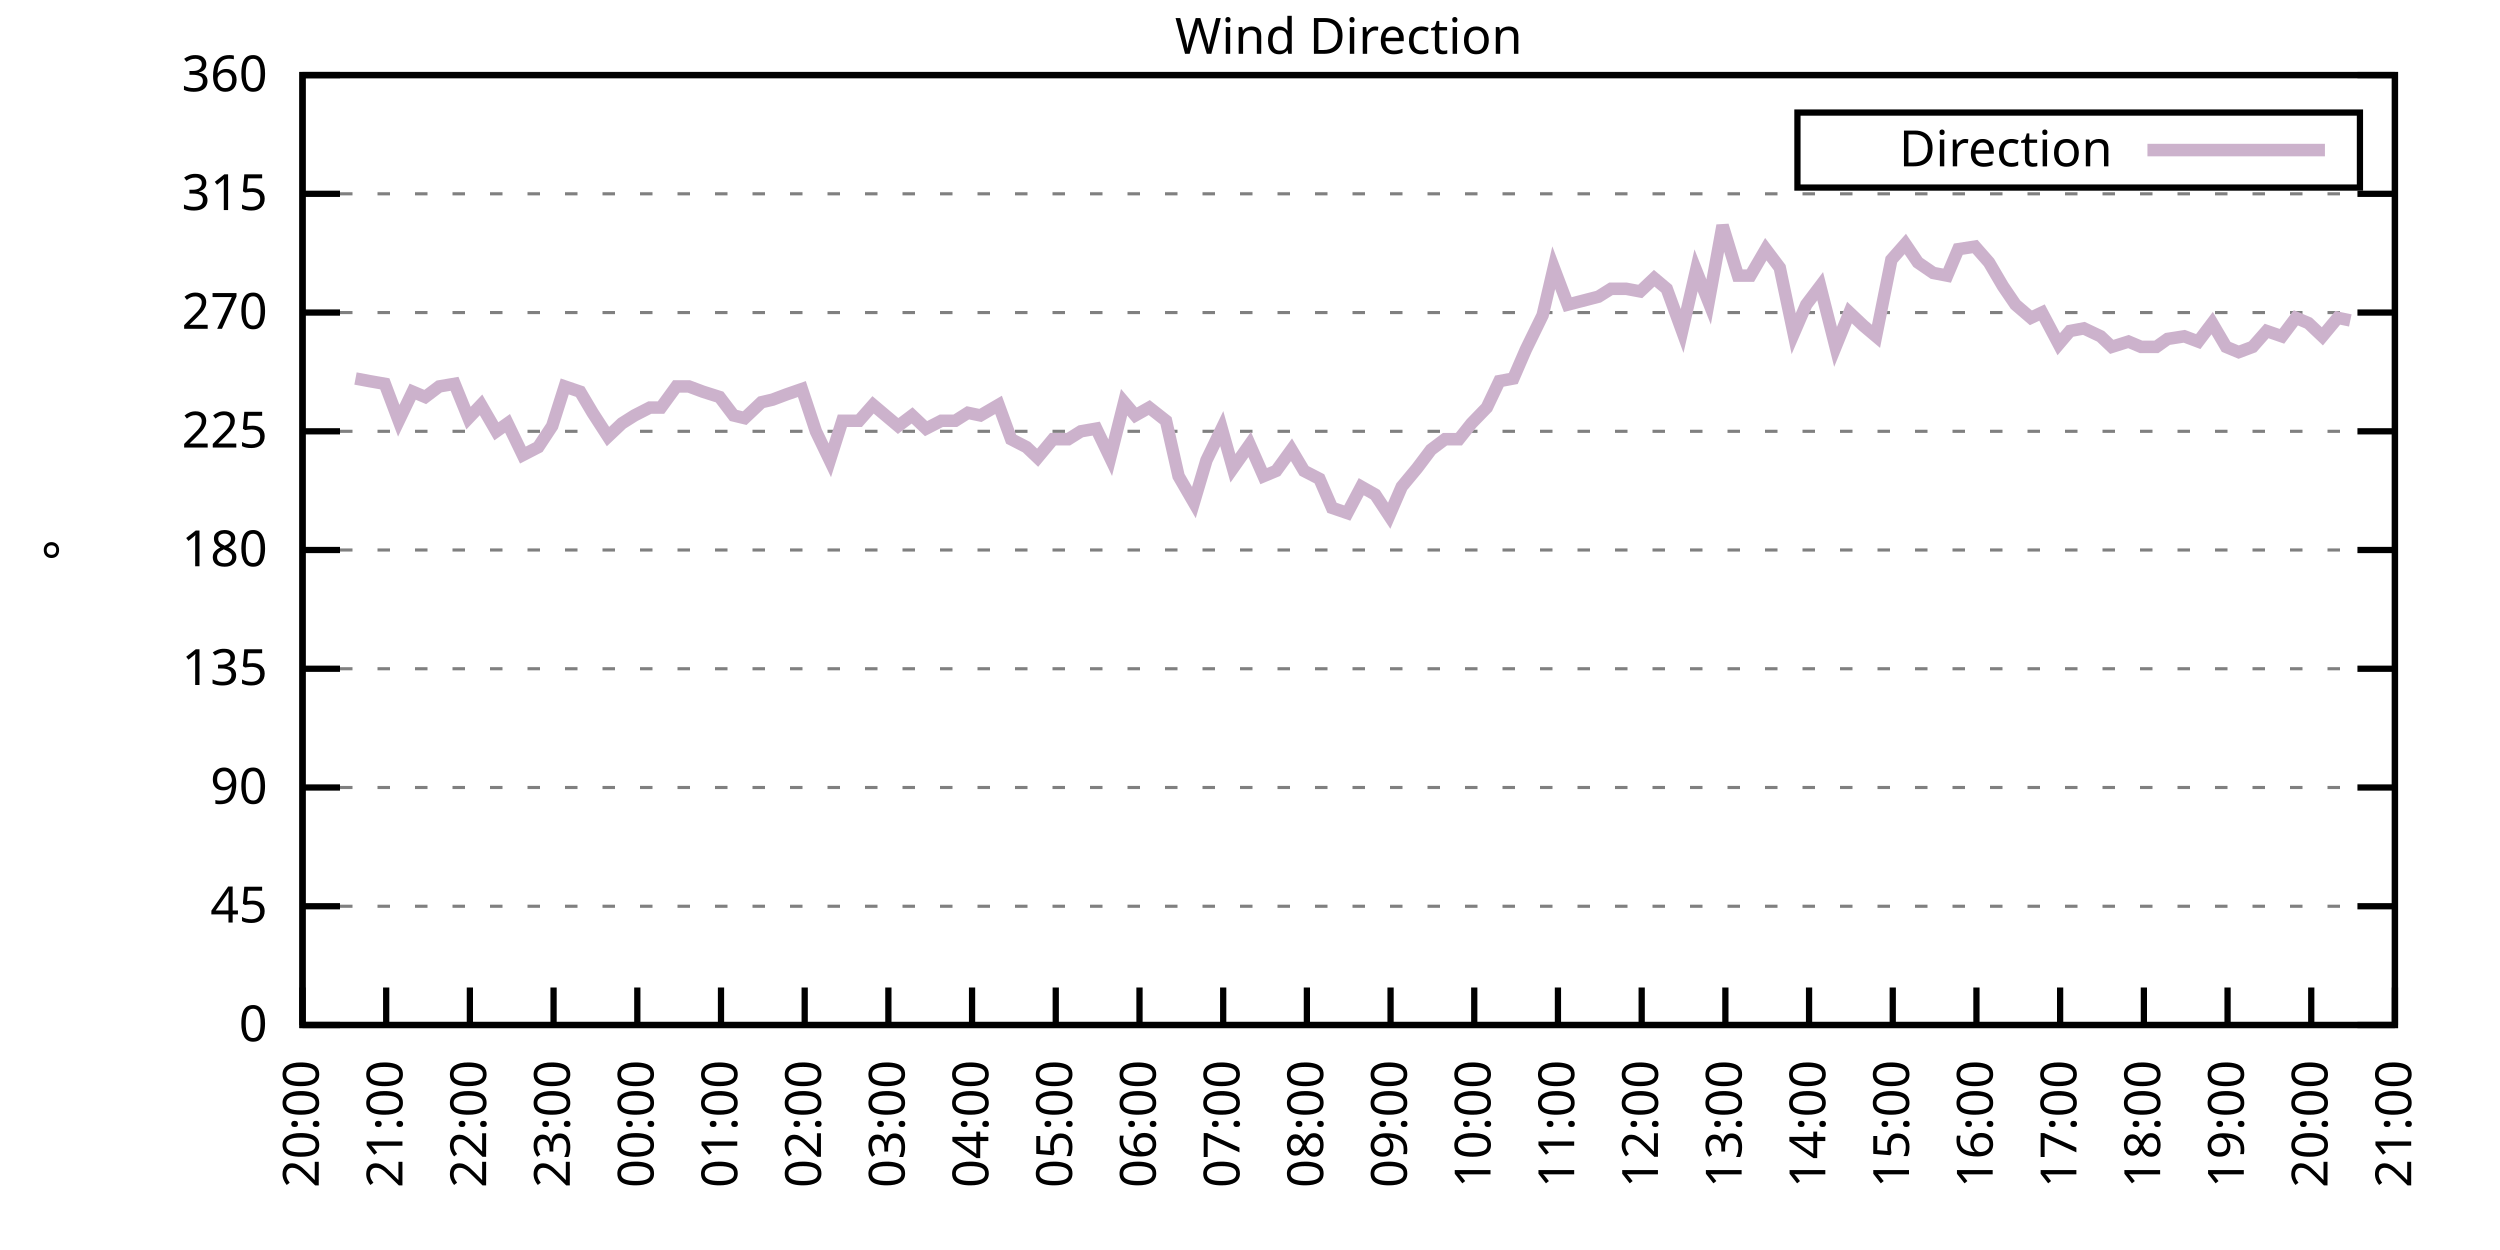
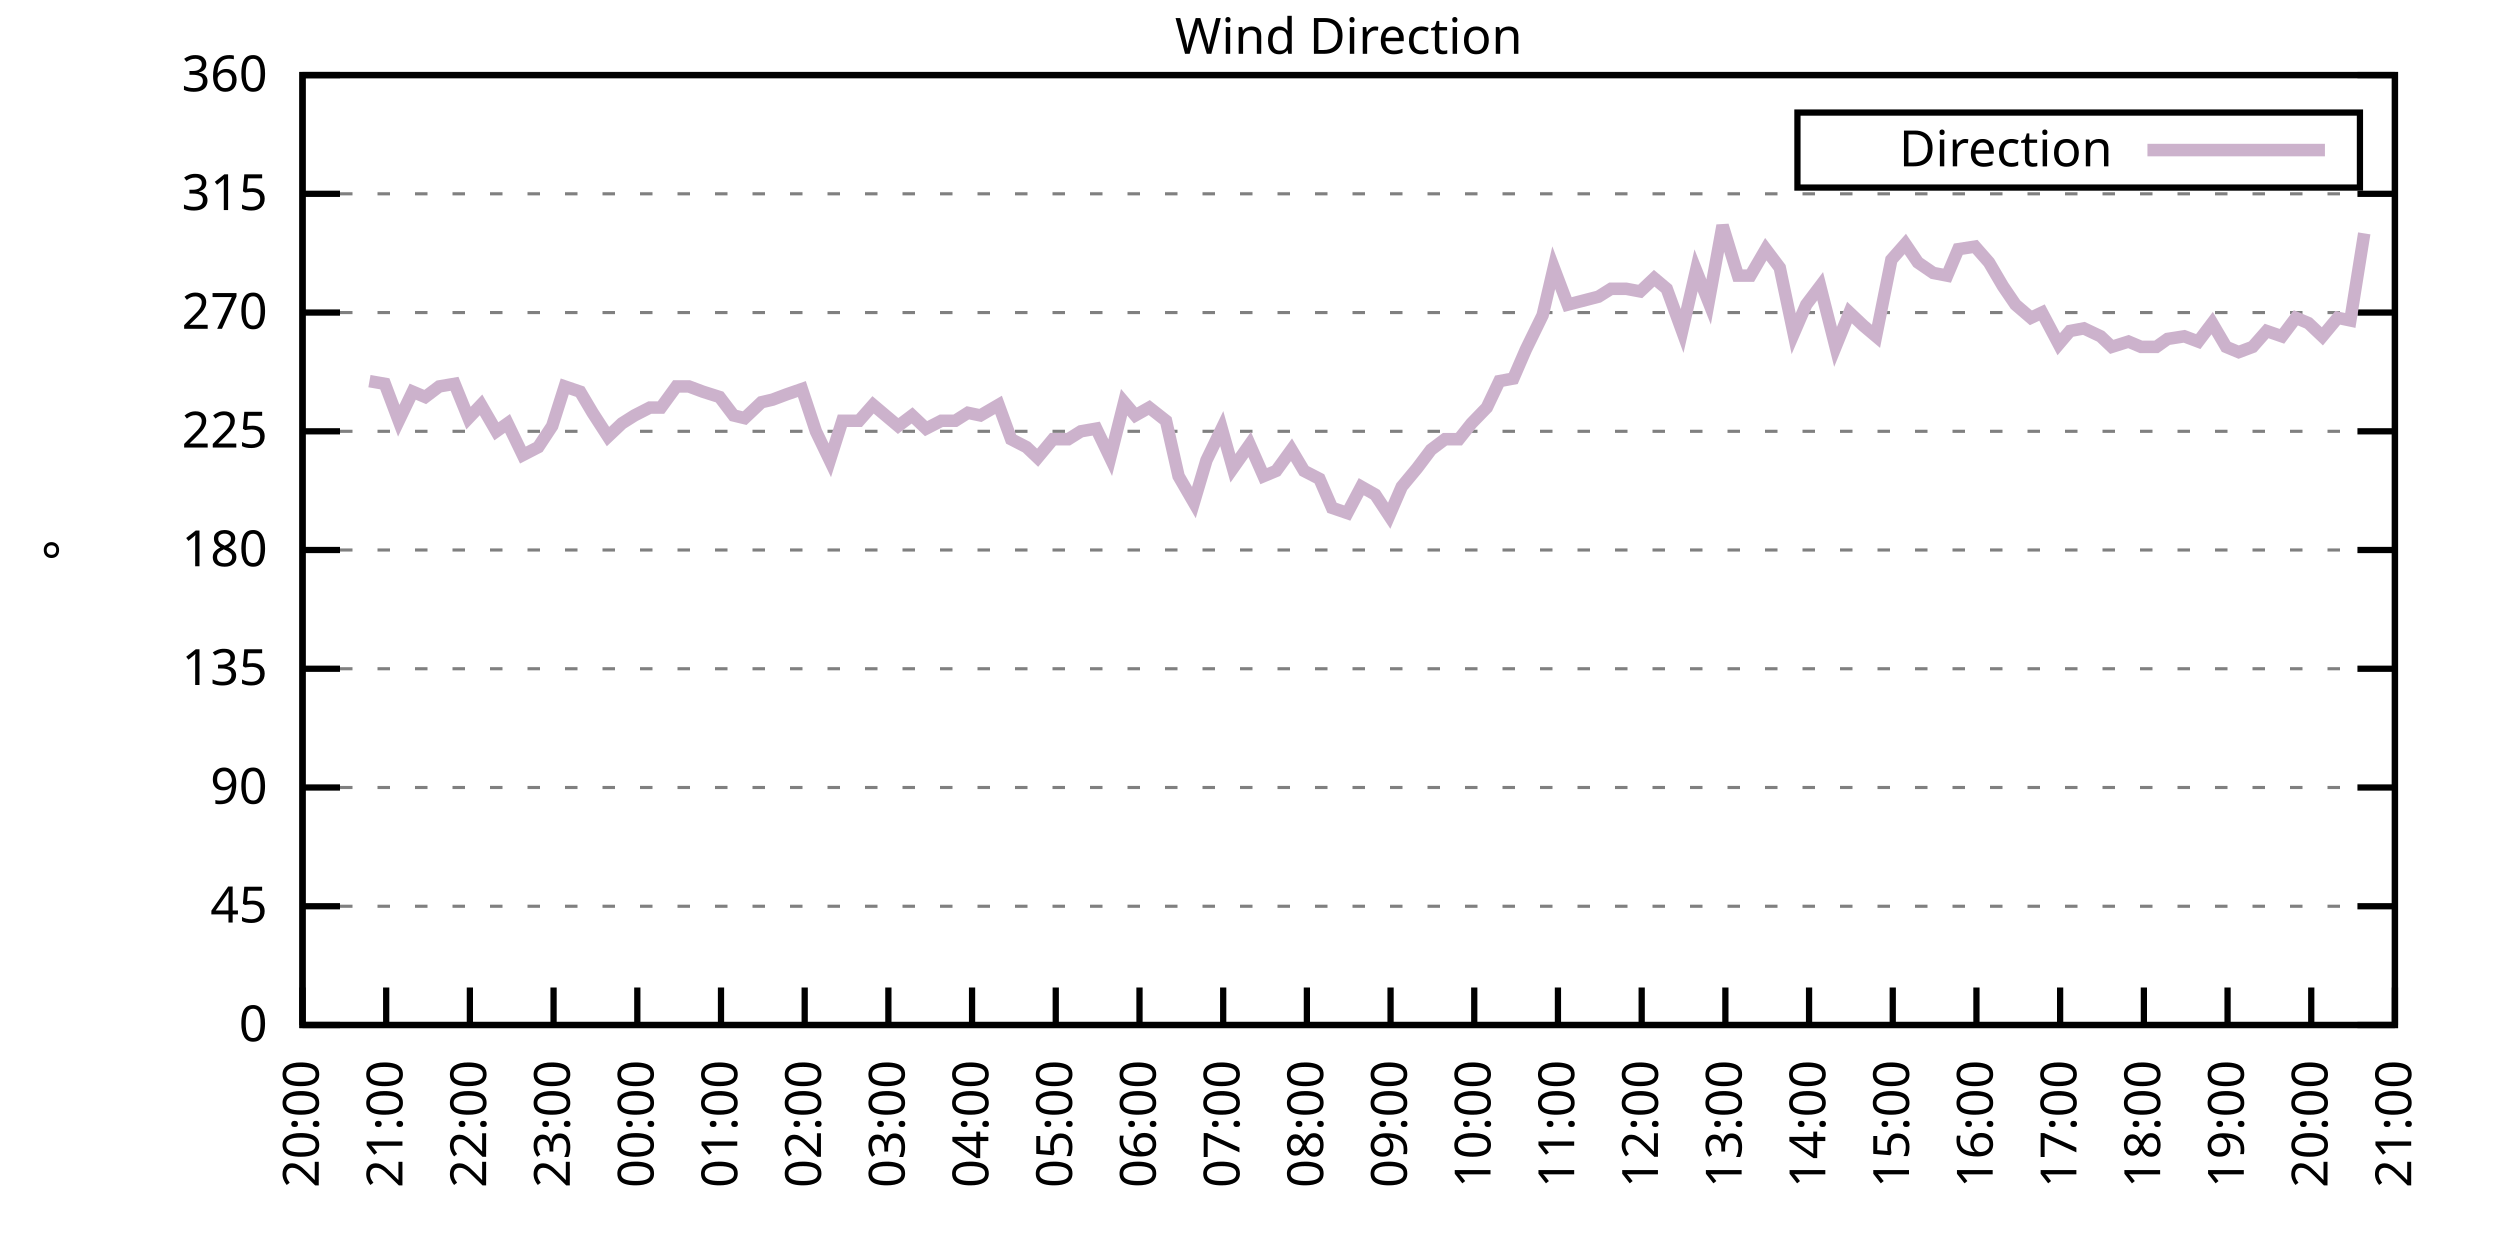
<svg xmlns="http://www.w3.org/2000/svg" xmlns:xlink="http://www.w3.org/1999/xlink" width="400" height="200" viewBox="0 0 400 200">
  <g id="gnuplot_canvas">
    <rect x="0" y="0" width="400" height="200" fill="none" />
    <defs>
      <circle id="gpDot" r="0.5" stroke-width="0.5" stroke="currentColor" />
      <path id="gpPt0" stroke-width="0.333" stroke="currentColor" d="M-1,0 h2 M0,-1 v2" />
      <path id="gpPt1" stroke-width="0.333" stroke="currentColor" d="M-1,-1 L1,1 M1,-1 L-1,1" />
      <path id="gpPt2" stroke-width="0.333" stroke="currentColor" d="M-1,0 L1,0 M0,-1 L0,1 M-1,-1 L1,1 M-1,1 L1,-1" />
      <rect id="gpPt3" stroke-width="0.333" stroke="currentColor" x="-1" y="-1" width="2" height="2" />
      <rect id="gpPt4" stroke-width="0.333" stroke="currentColor" fill="currentColor" x="-1" y="-1" width="2" height="2" />
      <circle id="gpPt5" stroke-width="0.333" stroke="currentColor" cx="0" cy="0" r="1" />
      <use xlink:href="#gpPt5" id="gpPt6" fill="currentColor" stroke="none" />
      <path id="gpPt7" stroke-width="0.333" stroke="currentColor" d="M0,-1.33 L-1.33,0.67 L1.33,0.67 z" />
      <use xlink:href="#gpPt7" id="gpPt8" fill="currentColor" stroke="none" />
      <use xlink:href="#gpPt7" id="gpPt9" stroke="currentColor" transform="rotate(180)" />
      <use xlink:href="#gpPt9" id="gpPt10" fill="currentColor" stroke="none" />
      <use xlink:href="#gpPt3" id="gpPt11" stroke="currentColor" transform="rotate(45)" />
      <use xlink:href="#gpPt11" id="gpPt12" fill="currentColor" stroke="none" />
      <path id="gpPt13" stroke-width="0.333" stroke="currentColor" d="M0,1.330 L1.265,0.411 L0.782,-1.067 L-0.782,-1.076 L-1.265,0.411 z" />
      <use xlink:href="#gpPt13" id="gpPt14" fill="currentColor" stroke="none" />
      <filter id="textbox" filterUnits="objectBoundingBox" x="0" y="0" height="1" width="1">
        <feFlood flood-color="white" flood-opacity="1" result="bgnd" />
        <feComposite in="SourceGraphic" in2="bgnd" operator="atop" />
      </filter>
      <filter id="greybox" filterUnits="objectBoundingBox" x="0" y="0" height="1" width="1">
        <feFlood flood-color="lightgrey" flood-opacity="1" result="grey" />
        <feComposite in="SourceGraphic" in2="grey" operator="atop" />
      </filter>
    </defs>
    <g fill="none" color="white" stroke="currentColor" stroke-width="1.00" stroke-linecap="butt" stroke-linejoin="miter">
</g>
    <g fill="none" color="black" stroke="currentColor" stroke-width="1.00" stroke-linecap="butt" stroke-linejoin="miter">
      <g stroke="none" shape-rendering="crispEdges">
        <polygon fill="rgb(255, 255, 255)" points="48.40,164.00 383.18,164.00 383.18,12.02 48.40,12.02 " />
      </g>
    </g>
    <g fill="none" color="black" stroke="currentColor" stroke-width="1.00" stroke-linecap="butt" stroke-linejoin="miter">
</g>
    <g fill="none" color="black" stroke="black" stroke-width="0.50" stroke-linecap="butt" stroke-linejoin="miter">
</g>
    <g fill="none" color="gray" stroke="currentColor" stroke-width="0.50" stroke-linecap="butt" stroke-linejoin="miter">
      <path stroke="gray" stroke-dasharray="2,4" class="gridline" d="M48.40,164.00 L383.19,164.00  " />
    </g>
    <g fill="none" color="gray" stroke="gray" stroke-width="1.00" stroke-linecap="butt" stroke-linejoin="miter">
</g>
    <g fill="none" color="black" stroke="currentColor" stroke-width="1.00" stroke-linecap="butt" stroke-linejoin="miter">
      <path stroke="black" d="M48.40,164.00 L54.40,164.00 M383.19,164.00 L377.19,164.00  " />
      <g transform="translate(42.80,166.60)" stroke="none" fill="black" font-family="Sans" font-size="8.00" text-anchor="end">
        <text>
          <tspan font-family="Sans"> 0</tspan>
        </text>
      </g>
    </g>
    <g fill="none" color="black" stroke="currentColor" stroke-width="1.00" stroke-linecap="butt" stroke-linejoin="miter">
</g>
    <g fill="none" color="black" stroke="black" stroke-width="0.50" stroke-linecap="butt" stroke-linejoin="miter">
</g>
    <g fill="none" color="gray" stroke="currentColor" stroke-width="0.50" stroke-linecap="butt" stroke-linejoin="miter">
      <path stroke="gray" stroke-dasharray="2,4" class="gridline" d="M48.40,145.00 L383.19,145.00  " />
    </g>
    <g fill="none" color="gray" stroke="gray" stroke-width="1.00" stroke-linecap="butt" stroke-linejoin="miter">
</g>
    <g fill="none" color="black" stroke="currentColor" stroke-width="1.00" stroke-linecap="butt" stroke-linejoin="miter">
      <path stroke="black" d="M48.40,145.00 L54.40,145.00 M383.19,145.00 L377.19,145.00  " />
      <g transform="translate(42.80,147.60)" stroke="none" fill="black" font-family="Sans" font-size="8.00" text-anchor="end">
        <text>
          <tspan font-family="Sans"> 45</tspan>
        </text>
      </g>
    </g>
    <g fill="none" color="black" stroke="currentColor" stroke-width="1.00" stroke-linecap="butt" stroke-linejoin="miter">
</g>
    <g fill="none" color="black" stroke="black" stroke-width="0.50" stroke-linecap="butt" stroke-linejoin="miter">
</g>
    <g fill="none" color="gray" stroke="currentColor" stroke-width="0.50" stroke-linecap="butt" stroke-linejoin="miter">
      <path stroke="gray" stroke-dasharray="2,4" class="gridline" d="M48.40,126.00 L383.19,126.00  " />
    </g>
    <g fill="none" color="gray" stroke="gray" stroke-width="1.00" stroke-linecap="butt" stroke-linejoin="miter">
</g>
    <g fill="none" color="black" stroke="currentColor" stroke-width="1.00" stroke-linecap="butt" stroke-linejoin="miter">
      <path stroke="black" d="M48.40,126.00 L54.40,126.00 M383.19,126.00 L377.19,126.00  " />
      <g transform="translate(42.80,128.60)" stroke="none" fill="black" font-family="Sans" font-size="8.00" text-anchor="end">
        <text>
          <tspan font-family="Sans"> 90</tspan>
        </text>
      </g>
    </g>
    <g fill="none" color="black" stroke="currentColor" stroke-width="1.00" stroke-linecap="butt" stroke-linejoin="miter">
</g>
    <g fill="none" color="black" stroke="black" stroke-width="0.50" stroke-linecap="butt" stroke-linejoin="miter">
</g>
    <g fill="none" color="gray" stroke="currentColor" stroke-width="0.50" stroke-linecap="butt" stroke-linejoin="miter">
      <path stroke="gray" stroke-dasharray="2,4" class="gridline" d="M48.40,107.00 L383.19,107.00  " />
    </g>
    <g fill="none" color="gray" stroke="gray" stroke-width="1.00" stroke-linecap="butt" stroke-linejoin="miter">
</g>
    <g fill="none" color="black" stroke="currentColor" stroke-width="1.00" stroke-linecap="butt" stroke-linejoin="miter">
      <path stroke="black" d="M48.40,107.00 L54.40,107.00 M383.19,107.00 L377.19,107.00  " />
      <g transform="translate(42.80,109.60)" stroke="none" fill="black" font-family="Sans" font-size="8.00" text-anchor="end">
        <text>
          <tspan font-family="Sans"> 135</tspan>
        </text>
      </g>
    </g>
    <g fill="none" color="black" stroke="currentColor" stroke-width="1.00" stroke-linecap="butt" stroke-linejoin="miter">
</g>
    <g fill="none" color="black" stroke="black" stroke-width="0.50" stroke-linecap="butt" stroke-linejoin="miter">
</g>
    <g fill="none" color="gray" stroke="currentColor" stroke-width="0.50" stroke-linecap="butt" stroke-linejoin="miter">
      <path stroke="gray" stroke-dasharray="2,4" class="gridline" d="M48.40,88.00 L383.19,88.00  " />
    </g>
    <g fill="none" color="gray" stroke="gray" stroke-width="1.00" stroke-linecap="butt" stroke-linejoin="miter">
</g>
    <g fill="none" color="black" stroke="currentColor" stroke-width="1.00" stroke-linecap="butt" stroke-linejoin="miter">
      <path stroke="black" d="M48.40,88.00 L54.40,88.00 M383.19,88.00 L377.19,88.00  " />
      <g transform="translate(42.80,90.60)" stroke="none" fill="black" font-family="Sans" font-size="8.00" text-anchor="end">
        <text>
          <tspan font-family="Sans"> 180</tspan>
        </text>
      </g>
    </g>
    <g fill="none" color="black" stroke="currentColor" stroke-width="1.00" stroke-linecap="butt" stroke-linejoin="miter">
</g>
    <g fill="none" color="black" stroke="black" stroke-width="0.50" stroke-linecap="butt" stroke-linejoin="miter">
</g>
    <g fill="none" color="gray" stroke="currentColor" stroke-width="0.50" stroke-linecap="butt" stroke-linejoin="miter">
      <path stroke="gray" stroke-dasharray="2,4" class="gridline" d="M48.40,69.01 L383.19,69.01  " />
    </g>
    <g fill="none" color="gray" stroke="gray" stroke-width="1.00" stroke-linecap="butt" stroke-linejoin="miter">
</g>
    <g fill="none" color="black" stroke="currentColor" stroke-width="1.00" stroke-linecap="butt" stroke-linejoin="miter">
      <path stroke="black" d="M48.40,69.01 L54.40,69.01 M383.19,69.01 L377.19,69.01  " />
      <g transform="translate(42.80,71.61)" stroke="none" fill="black" font-family="Sans" font-size="8.00" text-anchor="end">
        <text>
          <tspan font-family="Sans"> 225</tspan>
        </text>
      </g>
    </g>
    <g fill="none" color="black" stroke="currentColor" stroke-width="1.00" stroke-linecap="butt" stroke-linejoin="miter">
</g>
    <g fill="none" color="black" stroke="black" stroke-width="0.50" stroke-linecap="butt" stroke-linejoin="miter">
</g>
    <g fill="none" color="gray" stroke="currentColor" stroke-width="0.50" stroke-linecap="butt" stroke-linejoin="miter">
      <path stroke="gray" stroke-dasharray="2,4" class="gridline" d="M48.40,50.01 L383.19,50.01  " />
    </g>
    <g fill="none" color="gray" stroke="gray" stroke-width="1.00" stroke-linecap="butt" stroke-linejoin="miter">
</g>
    <g fill="none" color="black" stroke="currentColor" stroke-width="1.00" stroke-linecap="butt" stroke-linejoin="miter">
      <path stroke="black" d="M48.40,50.01 L54.40,50.01 M383.19,50.01 L377.19,50.01  " />
      <g transform="translate(42.80,52.61)" stroke="none" fill="black" font-family="Sans" font-size="8.00" text-anchor="end">
        <text>
          <tspan font-family="Sans"> 270</tspan>
        </text>
      </g>
    </g>
    <g fill="none" color="black" stroke="currentColor" stroke-width="1.00" stroke-linecap="butt" stroke-linejoin="miter">
</g>
    <g fill="none" color="black" stroke="black" stroke-width="0.50" stroke-linecap="butt" stroke-linejoin="miter">
</g>
    <g fill="none" color="gray" stroke="currentColor" stroke-width="0.50" stroke-linecap="butt" stroke-linejoin="miter">
      <path stroke="gray" stroke-dasharray="2,4" class="gridline" d="M48.40,31.01 L383.19,31.01  " />
    </g>
    <g fill="none" color="gray" stroke="gray" stroke-width="1.00" stroke-linecap="butt" stroke-linejoin="miter">
</g>
    <g fill="none" color="black" stroke="currentColor" stroke-width="1.00" stroke-linecap="butt" stroke-linejoin="miter">
      <path stroke="black" d="M48.40,31.01 L54.40,31.01 M383.19,31.01 L377.19,31.01  " />
      <g transform="translate(42.80,33.61)" stroke="none" fill="black" font-family="Sans" font-size="8.00" text-anchor="end">
        <text>
          <tspan font-family="Sans"> 315</tspan>
        </text>
      </g>
    </g>
    <g fill="none" color="black" stroke="currentColor" stroke-width="1.00" stroke-linecap="butt" stroke-linejoin="miter">
</g>
    <g fill="none" color="black" stroke="black" stroke-width="0.50" stroke-linecap="butt" stroke-linejoin="miter">
</g>
    <g fill="none" color="gray" stroke="currentColor" stroke-width="0.50" stroke-linecap="butt" stroke-linejoin="miter">
      <path stroke="gray" stroke-dasharray="2,4" class="gridline" d="M48.40,12.01 L383.19,12.01  " />
    </g>
    <g fill="none" color="gray" stroke="gray" stroke-width="1.00" stroke-linecap="butt" stroke-linejoin="miter">
</g>
    <g fill="none" color="black" stroke="currentColor" stroke-width="1.00" stroke-linecap="butt" stroke-linejoin="miter">
      <path stroke="black" d="M48.40,12.01 L54.40,12.01 M383.19,12.01 L377.19,12.01  " />
      <g transform="translate(42.80,14.61)" stroke="none" fill="black" font-family="Sans" font-size="8.00" text-anchor="end">
        <text>
          <tspan font-family="Sans"> 360</tspan>
        </text>
      </g>
    </g>
    <g fill="none" color="black" stroke="currentColor" stroke-width="1.00" stroke-linecap="butt" stroke-linejoin="miter">
      <path stroke="black" d="M48.40,164.00 L48.40,158.00  " />
      <g transform="translate(51.00,169.60) rotate(270.00)" stroke="none" fill="black" font-family="Sans" font-size="8.00" text-anchor="end">
        <text>
          <tspan font-family="Sans">20:00</tspan>
        </text>
      </g>
    </g>
    <g fill="none" color="black" stroke="currentColor" stroke-width="1.00" stroke-linecap="butt" stroke-linejoin="miter">
      <path stroke="black" d="M61.79,164.00 L61.79,158.00  " />
      <g transform="translate(64.39,169.60) rotate(270.00)" stroke="none" fill="black" font-family="Sans" font-size="8.00" text-anchor="end">
        <text>
          <tspan font-family="Sans">21:00</tspan>
        </text>
      </g>
    </g>
    <g fill="none" color="black" stroke="currentColor" stroke-width="1.00" stroke-linecap="butt" stroke-linejoin="miter">
      <path stroke="black" d="M75.18,164.00 L75.18,158.00  " />
      <g transform="translate(77.78,169.60) rotate(270.00)" stroke="none" fill="black" font-family="Sans" font-size="8.00" text-anchor="end">
        <text>
          <tspan font-family="Sans">22:00</tspan>
        </text>
      </g>
    </g>
    <g fill="none" color="black" stroke="currentColor" stroke-width="1.00" stroke-linecap="butt" stroke-linejoin="miter">
      <path stroke="black" d="M88.57,164.00 L88.57,158.00  " />
      <g transform="translate(91.17,169.60) rotate(270.00)" stroke="none" fill="black" font-family="Sans" font-size="8.00" text-anchor="end">
        <text>
          <tspan font-family="Sans">23:00</tspan>
        </text>
      </g>
    </g>
    <g fill="none" color="black" stroke="currentColor" stroke-width="1.00" stroke-linecap="butt" stroke-linejoin="miter">
      <path stroke="black" d="M101.97,164.00 L101.97,158.00  " />
      <g transform="translate(104.57,169.60) rotate(270.00)" stroke="none" fill="black" font-family="Sans" font-size="8.00" text-anchor="end">
        <text>
          <tspan font-family="Sans">00:00</tspan>
        </text>
      </g>
    </g>
    <g fill="none" color="black" stroke="currentColor" stroke-width="1.00" stroke-linecap="butt" stroke-linejoin="miter">
      <path stroke="black" d="M115.36,164.00 L115.36,158.00  " />
      <g transform="translate(117.96,169.60) rotate(270.00)" stroke="none" fill="black" font-family="Sans" font-size="8.00" text-anchor="end">
        <text>
          <tspan font-family="Sans">01:00</tspan>
        </text>
      </g>
    </g>
    <g fill="none" color="black" stroke="currentColor" stroke-width="1.00" stroke-linecap="butt" stroke-linejoin="miter">
      <path stroke="black" d="M128.75,164.00 L128.75,158.00  " />
      <g transform="translate(131.35,169.60) rotate(270.00)" stroke="none" fill="black" font-family="Sans" font-size="8.00" text-anchor="end">
        <text>
          <tspan font-family="Sans">02:00</tspan>
        </text>
      </g>
    </g>
    <g fill="none" color="black" stroke="currentColor" stroke-width="1.00" stroke-linecap="butt" stroke-linejoin="miter">
      <path stroke="black" d="M142.14,164.00 L142.14,158.00  " />
      <g transform="translate(144.74,169.60) rotate(270.00)" stroke="none" fill="black" font-family="Sans" font-size="8.00" text-anchor="end">
        <text>
          <tspan font-family="Sans">03:00</tspan>
        </text>
      </g>
    </g>
    <g fill="none" color="black" stroke="currentColor" stroke-width="1.00" stroke-linecap="butt" stroke-linejoin="miter">
      <path stroke="black" d="M155.53,164.00 L155.53,158.00  " />
      <g transform="translate(158.13,169.60) rotate(270.00)" stroke="none" fill="black" font-family="Sans" font-size="8.00" text-anchor="end">
        <text>
          <tspan font-family="Sans">04:00</tspan>
        </text>
      </g>
    </g>
    <g fill="none" color="black" stroke="currentColor" stroke-width="1.00" stroke-linecap="butt" stroke-linejoin="miter">
      <path stroke="black" d="M168.92,164.00 L168.92,158.00  " />
      <g transform="translate(171.52,169.60) rotate(270.00)" stroke="none" fill="black" font-family="Sans" font-size="8.00" text-anchor="end">
        <text>
          <tspan font-family="Sans">05:00</tspan>
        </text>
      </g>
    </g>
    <g fill="none" color="black" stroke="currentColor" stroke-width="1.00" stroke-linecap="butt" stroke-linejoin="miter">
      <path stroke="black" d="M182.32,164.00 L182.32,158.00  " />
      <g transform="translate(184.92,169.60) rotate(270.00)" stroke="none" fill="black" font-family="Sans" font-size="8.00" text-anchor="end">
        <text>
          <tspan font-family="Sans">06:00</tspan>
        </text>
      </g>
    </g>
    <g fill="none" color="black" stroke="currentColor" stroke-width="1.00" stroke-linecap="butt" stroke-linejoin="miter">
      <path stroke="black" d="M195.71,164.00 L195.71,158.00  " />
      <g transform="translate(198.31,169.60) rotate(270.00)" stroke="none" fill="black" font-family="Sans" font-size="8.00" text-anchor="end">
        <text>
          <tspan font-family="Sans">07:00</tspan>
        </text>
      </g>
    </g>
    <g fill="none" color="black" stroke="currentColor" stroke-width="1.00" stroke-linecap="butt" stroke-linejoin="miter">
      <path stroke="black" d="M209.10,164.00 L209.10,158.00  " />
      <g transform="translate(211.70,169.60) rotate(270.00)" stroke="none" fill="black" font-family="Sans" font-size="8.00" text-anchor="end">
        <text>
          <tspan font-family="Sans">08:00</tspan>
        </text>
      </g>
    </g>
    <g fill="none" color="black" stroke="currentColor" stroke-width="1.00" stroke-linecap="butt" stroke-linejoin="miter">
      <path stroke="black" d="M222.49,164.00 L222.49,158.00  " />
      <g transform="translate(225.09,169.60) rotate(270.00)" stroke="none" fill="black" font-family="Sans" font-size="8.00" text-anchor="end">
        <text>
          <tspan font-family="Sans">09:00</tspan>
        </text>
      </g>
    </g>
    <g fill="none" color="black" stroke="currentColor" stroke-width="1.00" stroke-linecap="butt" stroke-linejoin="miter">
      <path stroke="black" d="M235.88,164.00 L235.88,158.00  " />
      <g transform="translate(238.48,169.60) rotate(270.00)" stroke="none" fill="black" font-family="Sans" font-size="8.00" text-anchor="end">
        <text>
          <tspan font-family="Sans">10:00</tspan>
        </text>
      </g>
    </g>
    <g fill="none" color="black" stroke="currentColor" stroke-width="1.00" stroke-linecap="butt" stroke-linejoin="miter">
      <path stroke="black" d="M249.27,164.00 L249.27,158.00  " />
      <g transform="translate(251.87,169.60) rotate(270.00)" stroke="none" fill="black" font-family="Sans" font-size="8.00" text-anchor="end">
        <text>
          <tspan font-family="Sans">11:00</tspan>
        </text>
      </g>
    </g>
    <g fill="none" color="black" stroke="currentColor" stroke-width="1.00" stroke-linecap="butt" stroke-linejoin="miter">
      <path stroke="black" d="M262.67,164.00 L262.67,158.00  " />
      <g transform="translate(265.27,169.60) rotate(270.00)" stroke="none" fill="black" font-family="Sans" font-size="8.00" text-anchor="end">
        <text>
          <tspan font-family="Sans">12:00</tspan>
        </text>
      </g>
    </g>
    <g fill="none" color="black" stroke="currentColor" stroke-width="1.00" stroke-linecap="butt" stroke-linejoin="miter">
      <path stroke="black" d="M276.06,164.00 L276.06,158.00  " />
      <g transform="translate(278.66,169.60) rotate(270.00)" stroke="none" fill="black" font-family="Sans" font-size="8.00" text-anchor="end">
        <text>
          <tspan font-family="Sans">13:00</tspan>
        </text>
      </g>
    </g>
    <g fill="none" color="black" stroke="currentColor" stroke-width="1.00" stroke-linecap="butt" stroke-linejoin="miter">
      <path stroke="black" d="M289.45,164.00 L289.45,158.00  " />
      <g transform="translate(292.05,169.60) rotate(270.00)" stroke="none" fill="black" font-family="Sans" font-size="8.00" text-anchor="end">
        <text>
          <tspan font-family="Sans">14:00</tspan>
        </text>
      </g>
    </g>
    <g fill="none" color="black" stroke="currentColor" stroke-width="1.00" stroke-linecap="butt" stroke-linejoin="miter">
      <path stroke="black" d="M302.84,164.00 L302.84,158.00  " />
      <g transform="translate(305.44,169.60) rotate(270.00)" stroke="none" fill="black" font-family="Sans" font-size="8.00" text-anchor="end">
        <text>
          <tspan font-family="Sans">15:00</tspan>
        </text>
      </g>
    </g>
    <g fill="none" color="black" stroke="currentColor" stroke-width="1.00" stroke-linecap="butt" stroke-linejoin="miter">
      <path stroke="black" d="M316.23,164.00 L316.23,158.00  " />
      <g transform="translate(318.83,169.60) rotate(270.00)" stroke="none" fill="black" font-family="Sans" font-size="8.00" text-anchor="end">
        <text>
          <tspan font-family="Sans">16:00</tspan>
        </text>
      </g>
    </g>
    <g fill="none" color="black" stroke="currentColor" stroke-width="1.00" stroke-linecap="butt" stroke-linejoin="miter">
      <path stroke="black" d="M329.62,164.00 L329.62,158.00  " />
      <g transform="translate(332.22,169.60) rotate(270.00)" stroke="none" fill="black" font-family="Sans" font-size="8.00" text-anchor="end">
        <text>
          <tspan font-family="Sans">17:00</tspan>
        </text>
      </g>
    </g>
    <g fill="none" color="black" stroke="currentColor" stroke-width="1.00" stroke-linecap="butt" stroke-linejoin="miter">
      <path stroke="black" d="M343.02,164.00 L343.02,158.00  " />
      <g transform="translate(345.62,169.60) rotate(270.00)" stroke="none" fill="black" font-family="Sans" font-size="8.00" text-anchor="end">
        <text>
          <tspan font-family="Sans">18:00</tspan>
        </text>
      </g>
    </g>
    <g fill="none" color="black" stroke="currentColor" stroke-width="1.00" stroke-linecap="butt" stroke-linejoin="miter">
      <path stroke="black" d="M356.41,164.00 L356.41,158.00  " />
      <g transform="translate(359.01,169.60) rotate(270.00)" stroke="none" fill="black" font-family="Sans" font-size="8.00" text-anchor="end">
        <text>
          <tspan font-family="Sans">19:00</tspan>
        </text>
      </g>
    </g>
    <g fill="none" color="black" stroke="currentColor" stroke-width="1.00" stroke-linecap="butt" stroke-linejoin="miter">
      <path stroke="black" d="M369.80,164.00 L369.80,158.00  " />
      <g transform="translate(372.40,169.60) rotate(270.00)" stroke="none" fill="black" font-family="Sans" font-size="8.00" text-anchor="end">
        <text>
          <tspan font-family="Sans">20:00</tspan>
        </text>
      </g>
    </g>
    <g fill="none" color="black" stroke="currentColor" stroke-width="1.00" stroke-linecap="butt" stroke-linejoin="miter">
      <path stroke="black" d="M383.19,164.00 L383.19,158.00  " />
      <g transform="translate(385.79,169.60) rotate(270.00)" stroke="none" fill="black" font-family="Sans" font-size="8.00" text-anchor="end">
        <text>
          <tspan font-family="Sans">21:00</tspan>
        </text>
      </g>
    </g>
    <g fill="none" color="black" stroke="currentColor" stroke-width="1.00" stroke-linecap="butt" stroke-linejoin="miter">
</g>
    <g fill="none" color="black" stroke="currentColor" stroke-width="1.00" stroke-linecap="butt" stroke-linejoin="miter">
      <path stroke="black" d="M48.40,12.01 L48.40,164.00 L383.19,164.00 L383.19,12.01 L48.40,12.01 Z  " />
    </g>
    <g fill="none" color="black" stroke="currentColor" stroke-width="1.00" stroke-linecap="butt" stroke-linejoin="miter">
</g>
    <g fill="none" color="black" stroke="currentColor" stroke-width="1.00" stroke-linecap="butt" stroke-linejoin="miter">
      <path stroke="black" d="M287.59,30.01 L287.59,18.01 L377.59,18.01 L377.59,30.01 L287.59,30.01 Z  " />
    </g>
    <g id="Wind_direction_plot_1">
      <g fill="none" color="white" stroke="black" stroke-width="2.00" stroke-linecap="butt" stroke-linejoin="miter">
</g>
      <g fill="none" color="black" stroke="currentColor" stroke-width="2.00" stroke-linecap="butt" stroke-linejoin="miter">
        <g transform="translate(337.99,26.61)" stroke="none" fill="black" font-family="Sans" font-size="8.00" text-anchor="end">
          <text>
            <tspan font-family="Sans">Direction</tspan>
          </text>
        </g>
      </g>
      <g fill="none" color="black" stroke="currentColor" stroke-width="2.00" stroke-linecap="butt" stroke-linejoin="miter">
-         <path stroke="rgb(204, 178, 204)" d="M343.59,24.01 L371.99,24.01 M56.88,60.56 L59.11,60.98 L61.57,61.41 L63.80,67.32 L66.03,62.67 L68.04,63.52   L70.27,61.83 L72.73,61.41 L74.96,66.90 L76.97,64.78 L79.42,69.01 L81.21,67.74 L83.66,72.81 L86.12,71.54   L88.35,68.16 L90.36,61.83 L92.82,62.67 L94.82,66.05 L97.28,69.85 L99.51,67.74 L101.52,66.47 L103.98,65.21   L105.76,65.21 L108.22,61.83 L110.22,61.83 L112.46,62.67 L115.13,63.52 L117.37,66.47 L119.15,66.90 L121.83,64.36   L123.62,63.94 L125.85,63.10 L128.30,62.25 L130.54,69.01 L132.77,73.65 L134.78,67.32 L137.45,67.32 L139.69,64.78   L141.69,66.47 L143.70,68.16 L145.94,66.47 L148.17,68.58 L150.62,67.32 L152.85,67.32 L154.86,66.05 L156.87,66.47   L159.77,64.78 L161.78,70.27 L164.24,71.54 L166.02,73.23 L168.48,70.27 L170.93,70.27 L172.94,69.01 L175.40,68.58   L177.63,73.23 L179.86,64.36 L181.65,66.47 L183.88,65.21 L186.56,67.32 L188.57,76.18 L191.02,80.41 L193.03,73.65   L195.48,68.58 L197.27,74.92 L199.95,71.12 L202.18,76.18 L204.19,75.34 L206.64,71.96 L208.65,75.34 L211.11,76.61   L213.12,81.25 L215.57,82.09 L217.80,77.87 L220.04,79.14 L222.27,82.52 L224.28,77.87 L226.73,74.92 L228.96,71.96   L231.20,70.27 L233.43,70.27 L235.44,67.74 L237.89,65.21 L239.90,60.98 L242.13,60.56 L244.14,55.92 L246.82,50.43   L248.60,42.83 L250.84,48.74 L255.75,47.47 L257.76,46.21 L260.21,46.21 L262.44,46.63 L264.67,44.52 L266.68,46.21   L269.14,52.96 L271.37,43.25 L273.38,48.32 L275.61,36.08 L278.07,44.10 L280.07,44.10 L282.53,39.87 L284.76,42.83   L286.99,53.39 L289.00,48.74 L291.23,45.79 L293.69,55.50 L295.92,50.01 L298.15,52.12 L300.16,53.81 L302.62,41.56   L304.85,39.03 L306.86,41.99 L309.31,43.67 L311.54,44.10 L313.33,39.87 L316.01,39.45 L318.24,41.99 L320.47,45.79   L322.48,48.74 L324.94,50.85 L326.72,50.01 L329.40,55.07 L331.19,52.96 L333.42,52.54 L336.10,53.81 L337.88,55.50   L340.56,54.65 L342.57,55.50 L345.02,55.50 L346.81,54.23 L349.49,53.81 L351.72,54.65 L353.95,51.70 L356.18,55.50   L358.19,56.34 L360.42,55.50 L362.66,52.96 L365.11,53.81 L367.34,50.85 L369.35,51.70 L371.58,53.81 L374.04,50.85   L376.05,51.27  " />
+         <path stroke="rgb(204, 178, 204)" d="M343.59,24.01 L371.99,24.01 M59.11,60.98 L61.57,61.41 L63.80,67.32 L66.03,62.67 L68.04,63.52 L70.27,61.83   L72.73,61.41 L74.96,66.90 L76.97,64.78 L79.42,69.01 L81.21,67.74 L83.66,72.81 L86.12,71.54 L88.35,68.16   L90.36,61.83 L92.82,62.67 L94.82,66.05 L97.28,69.85 L99.51,67.74 L101.52,66.47 L103.98,65.21 L105.76,65.21   L108.22,61.83 L110.22,61.83 L112.46,62.67 L115.13,63.52 L117.37,66.47 L119.15,66.90 L121.83,64.36 L123.62,63.94   L125.85,63.10 L128.30,62.25 L130.54,69.01 L132.77,73.65 L134.78,67.32 L137.45,67.32 L139.69,64.78 L141.69,66.47   L143.70,68.16 L145.94,66.47 L148.17,68.58 L150.62,67.32 L152.85,67.32 L154.86,66.05 L156.87,66.47 L159.77,64.78   L161.78,70.27 L164.24,71.54 L166.02,73.23 L168.48,70.27 L170.93,70.27 L172.94,69.01 L175.40,68.58 L177.63,73.23   L179.86,64.36 L181.65,66.47 L183.88,65.21 L186.56,67.32 L188.57,76.18 L191.02,80.41 L193.03,73.65 L195.48,68.58   L197.27,74.92 L199.95,71.12 L202.18,76.18 L204.19,75.34 L206.64,71.96 L208.65,75.34 L211.11,76.61 L213.12,81.25   L215.57,82.09 L217.80,77.87 L220.04,79.14 L222.27,82.52 L224.28,77.87 L226.73,74.92 L228.96,71.96 L231.20,70.27   L233.43,70.27 L235.44,67.74 L237.89,65.21 L239.90,60.98 L242.13,60.56 L244.14,55.92 L246.82,50.43 L248.60,42.83   L250.84,48.74 L255.75,47.47 L257.76,46.21 L260.21,46.21 L262.44,46.63 L264.67,44.52 L266.68,46.21 L269.14,52.96   L271.37,43.25 L273.38,48.32 L275.61,36.08 L278.07,44.10 L280.07,44.10 L282.53,39.87 L284.76,42.83 L286.99,53.39   L289.00,48.74 L291.23,45.79 L293.69,55.50 L295.92,50.01 L298.15,52.12 L300.16,53.81 L302.62,41.56 L304.85,39.03   L306.86,41.99 L309.31,43.67 L311.54,44.10 L313.33,39.87 L316.01,39.45 L318.24,41.99 L320.47,45.79 L322.48,48.74   L324.94,50.85 L326.72,50.01 L329.40,55.07 L331.19,52.96 L333.42,52.54 L336.10,53.81 L337.88,55.50 L340.56,54.65   L342.57,55.50 L345.02,55.50 L346.81,54.23 L349.49,53.81 L351.72,54.65 L353.95,51.70 L356.18,55.50 L358.19,56.34   L360.42,55.50 L362.66,52.96 L365.11,53.81 L367.34,50.85 L369.35,51.70 L371.58,53.81 L374.04,50.85 L376.05,51.27   L378.28,37.34  " />
      </g>
    </g>
    <g fill="none" color="black" stroke="currentColor" stroke-width="2.00" stroke-linecap="butt" stroke-linejoin="miter">
</g>
    <g fill="none" color="black" stroke="black" stroke-width="1.00" stroke-linecap="butt" stroke-linejoin="miter">
</g>
    <g fill="none" color="black" stroke="currentColor" stroke-width="1.00" stroke-linecap="butt" stroke-linejoin="miter">
      <path stroke="black" d="M48.40,12.01 L48.40,164.00 L383.19,164.00 L383.19,12.01 L48.40,12.01 Z  " />
      <g transform="translate(12.80,88.01) rotate(270.00)" stroke="none" fill="black" font-family="Sans" font-size="8.00" text-anchor="middle">
        <text>
          <tspan font-family="Sans">°</tspan>
        </text>
      </g>
    </g>
    <g fill="none" color="black" stroke="currentColor" stroke-width="1.00" stroke-linecap="butt" stroke-linejoin="miter">
</g>
    <g fill="none" color="black" stroke="currentColor" stroke-width="1.00" stroke-linecap="butt" stroke-linejoin="miter">
      <g transform="translate(215.79,8.61)" stroke="none" fill="black" font-family="Sans" font-size="8.00" text-anchor="middle">
        <text>
          <tspan font-family="Sans">Wind Direction</tspan>
        </text>
      </g>
    </g>
    <g fill="none" color="black" stroke="currentColor" stroke-width="1.00" stroke-linecap="butt" stroke-linejoin="miter">
</g>
  </g>
</svg>
